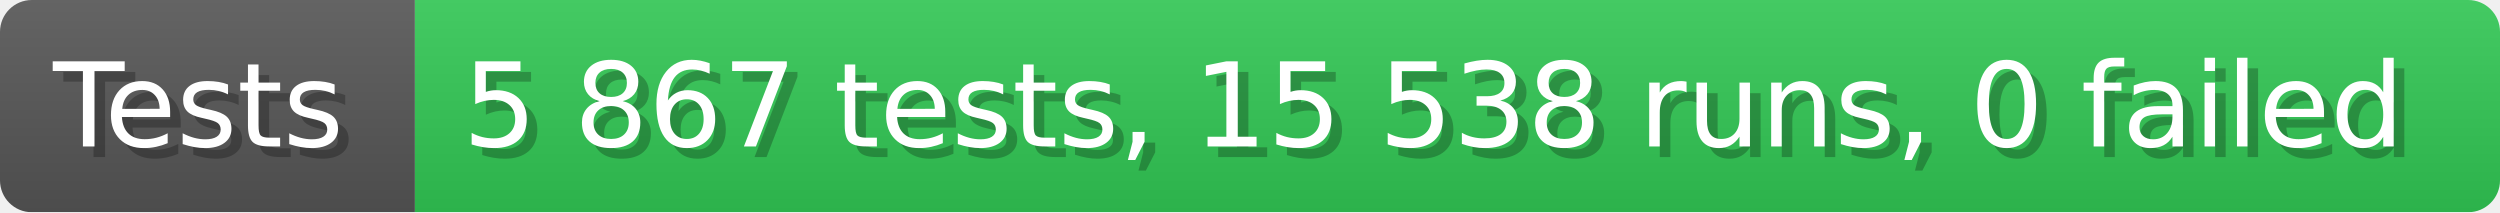
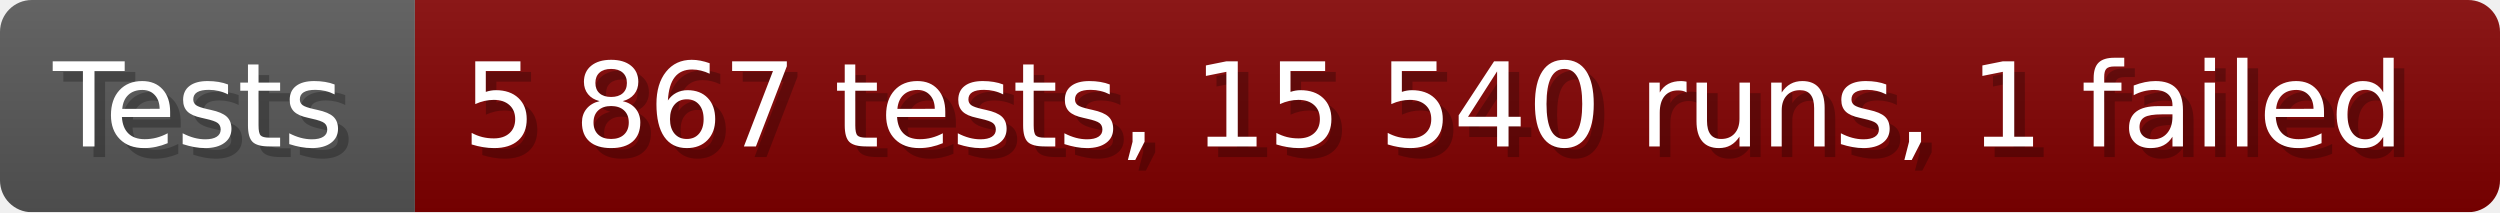
- <svg xmlns="http://www.w3.org/2000/svg" width="235.6" height="20" viewBox="0 0 2356 200" role="img" aria-label="Tests: 5 867 tests, 15 538 runs, 0 failed">
+ <svg xmlns="http://www.w3.org/2000/svg" width="235.6" height="20" viewBox="0 0 2356 200" role="img" aria-label="Tests: 5 867 tests, 15 540 runs, 1 failed">
  <linearGradient id="a" x2="0" y2="100%">
    <stop offset="0" stop-opacity=".1" stop-color="#EEE" />
    <stop offset="1" stop-opacity=".1" />
  </linearGradient>
  <mask id="m">
    <rect width="2356" height="200" rx="30" fill="#FFF" />
  </mask>
  <g mask="url(#m)">
    <rect width="391" height="200" fill="#555" />
-     <rect width="1965" height="200" fill="#31c653" x="391" />
+     <rect width="1965" height="200" fill="#800000" x="391" />
    <rect width="2356" height="200" fill="url(#a)" />
  </g>
  <g aria-hidden="true" fill="#fff" text-anchor="start" font-family="Verdana,DejaVu Sans,sans-serif" font-size="110">
    <text x="60" y="148" textLength="291" fill="#000" opacity="0.25">Tests</text>
    <text x="50" y="138" textLength="291">Tests</text>
-     <text x="446" y="148" textLength="1865" fill="#000" opacity="0.25">5 867 tests, 15 538 runs, 0 failed</text>
-     <text x="436" y="138" textLength="1865">5 867 tests, 15 538 runs, 0 failed</text>
+     <text x="446" y="148" textLength="1865" fill="#000" opacity="0.25">5 867 tests, 15 540 runs, 1 failed</text>
+     <text x="436" y="138" textLength="1865">5 867 tests, 15 540 runs, 1 failed</text>
  </g>
</svg>
